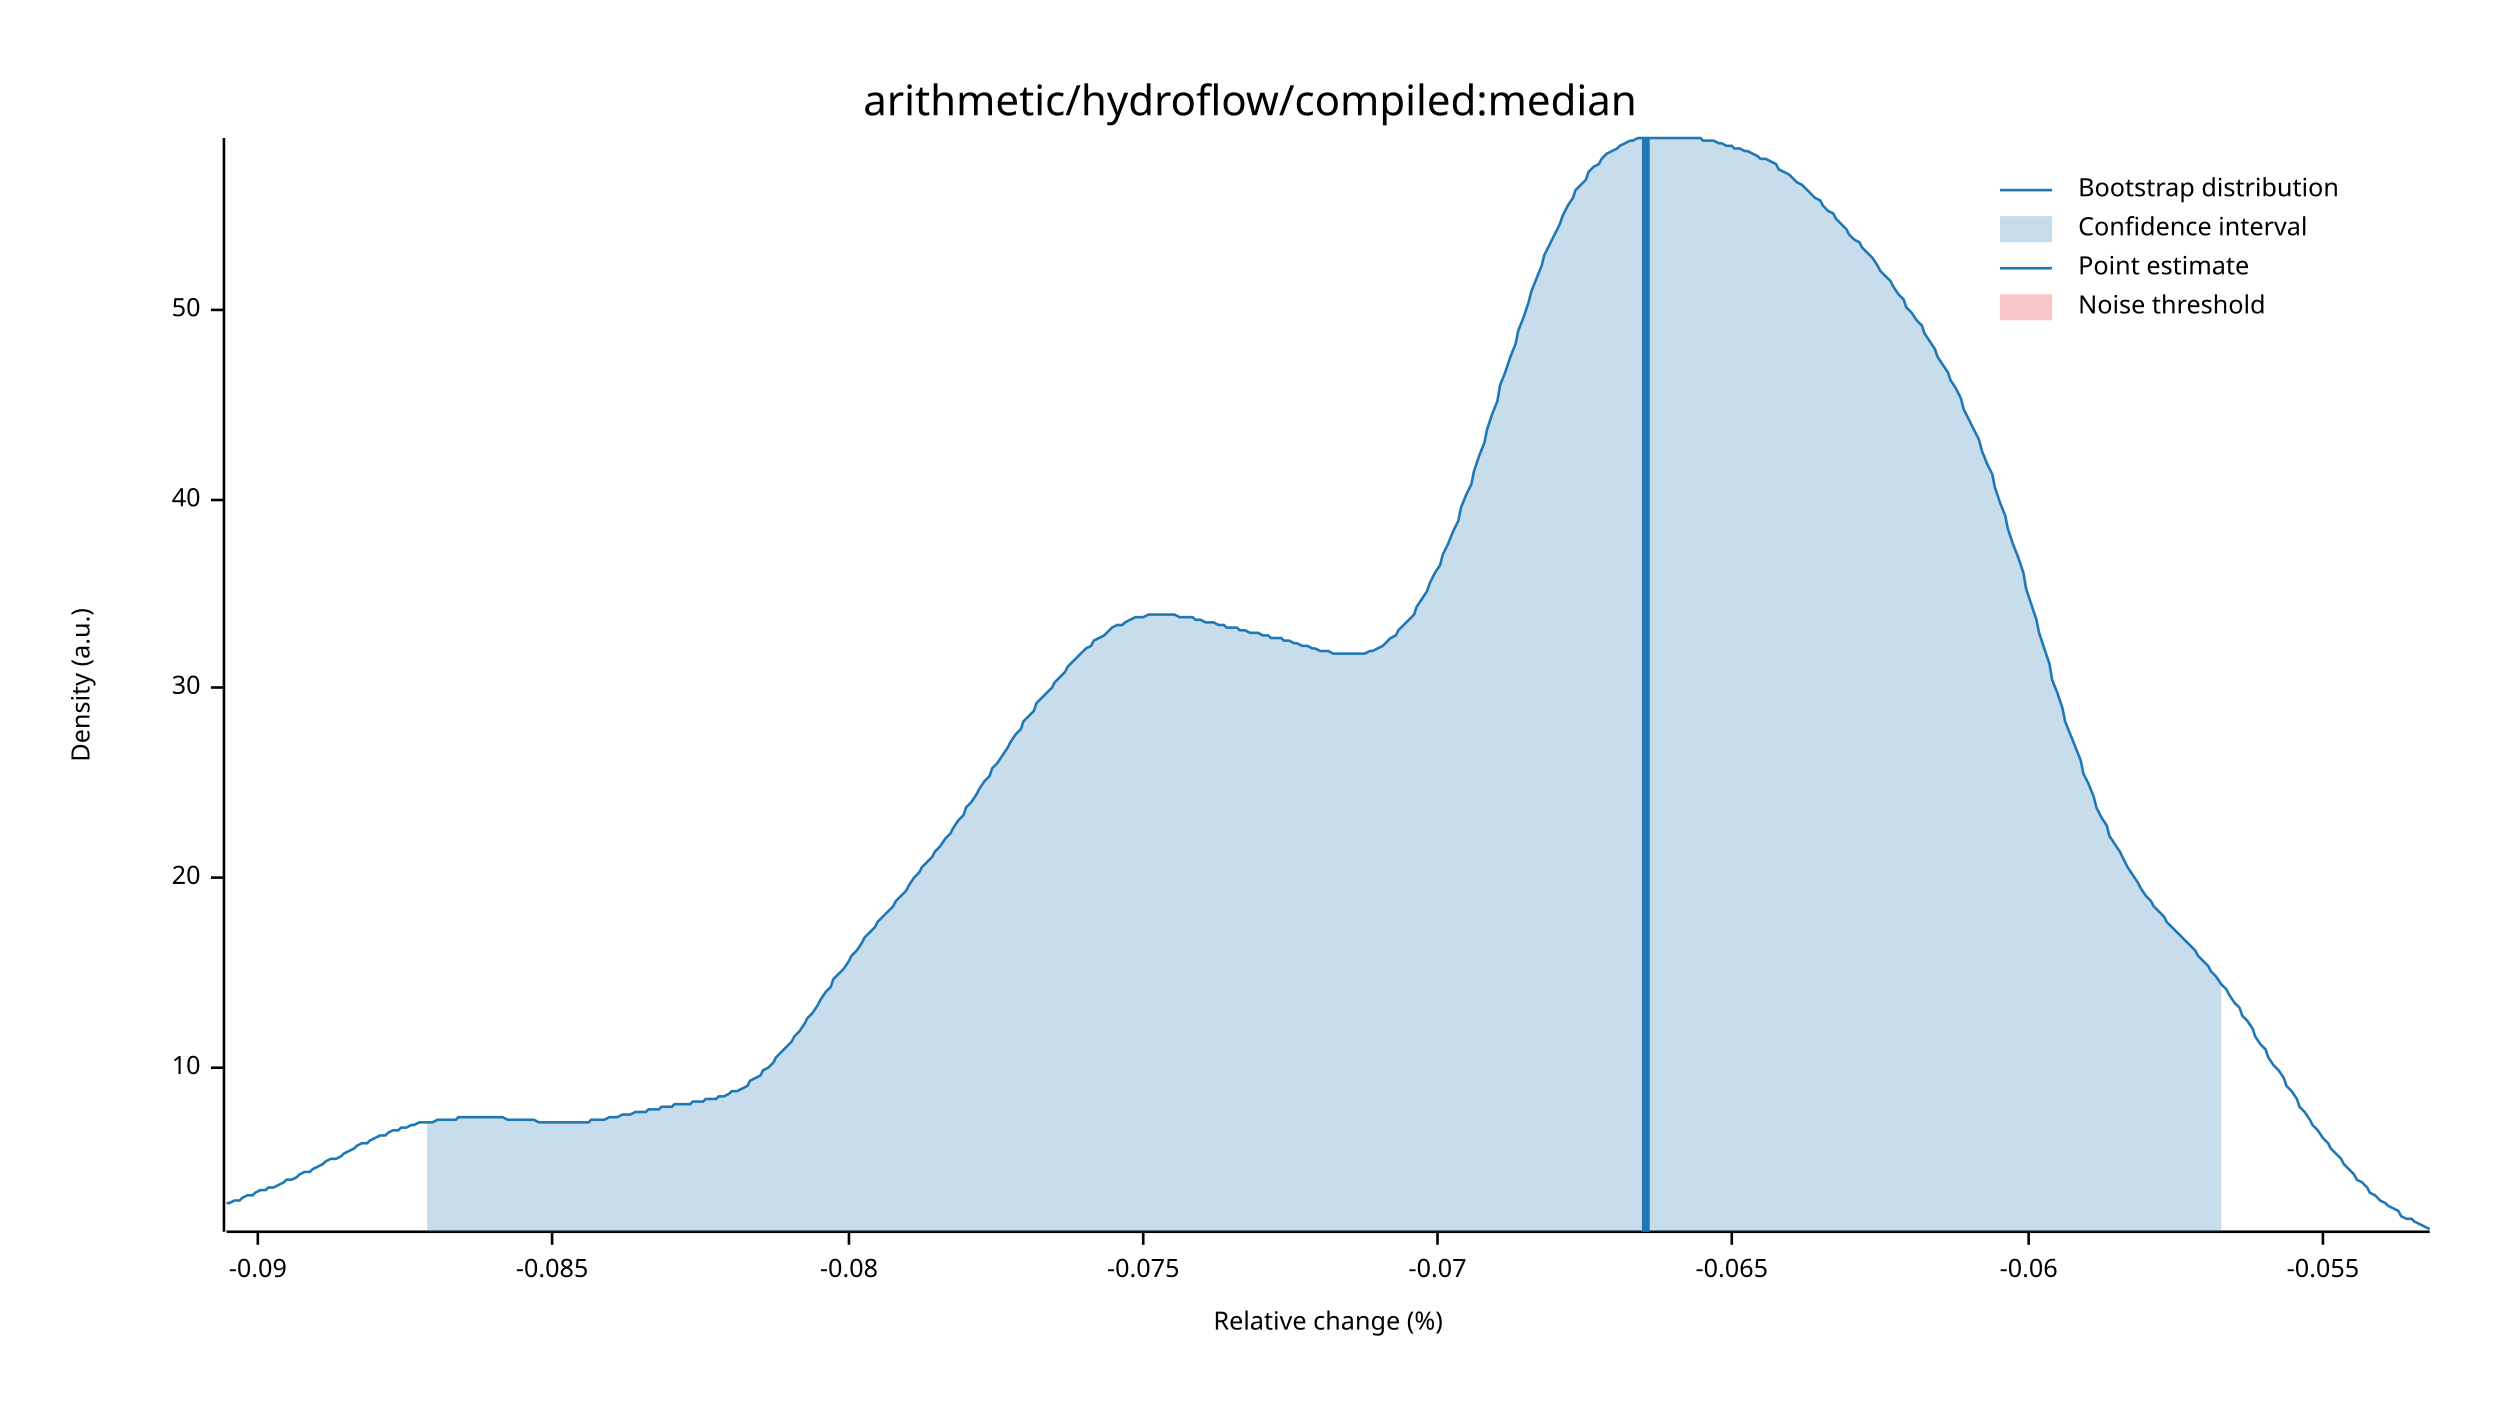
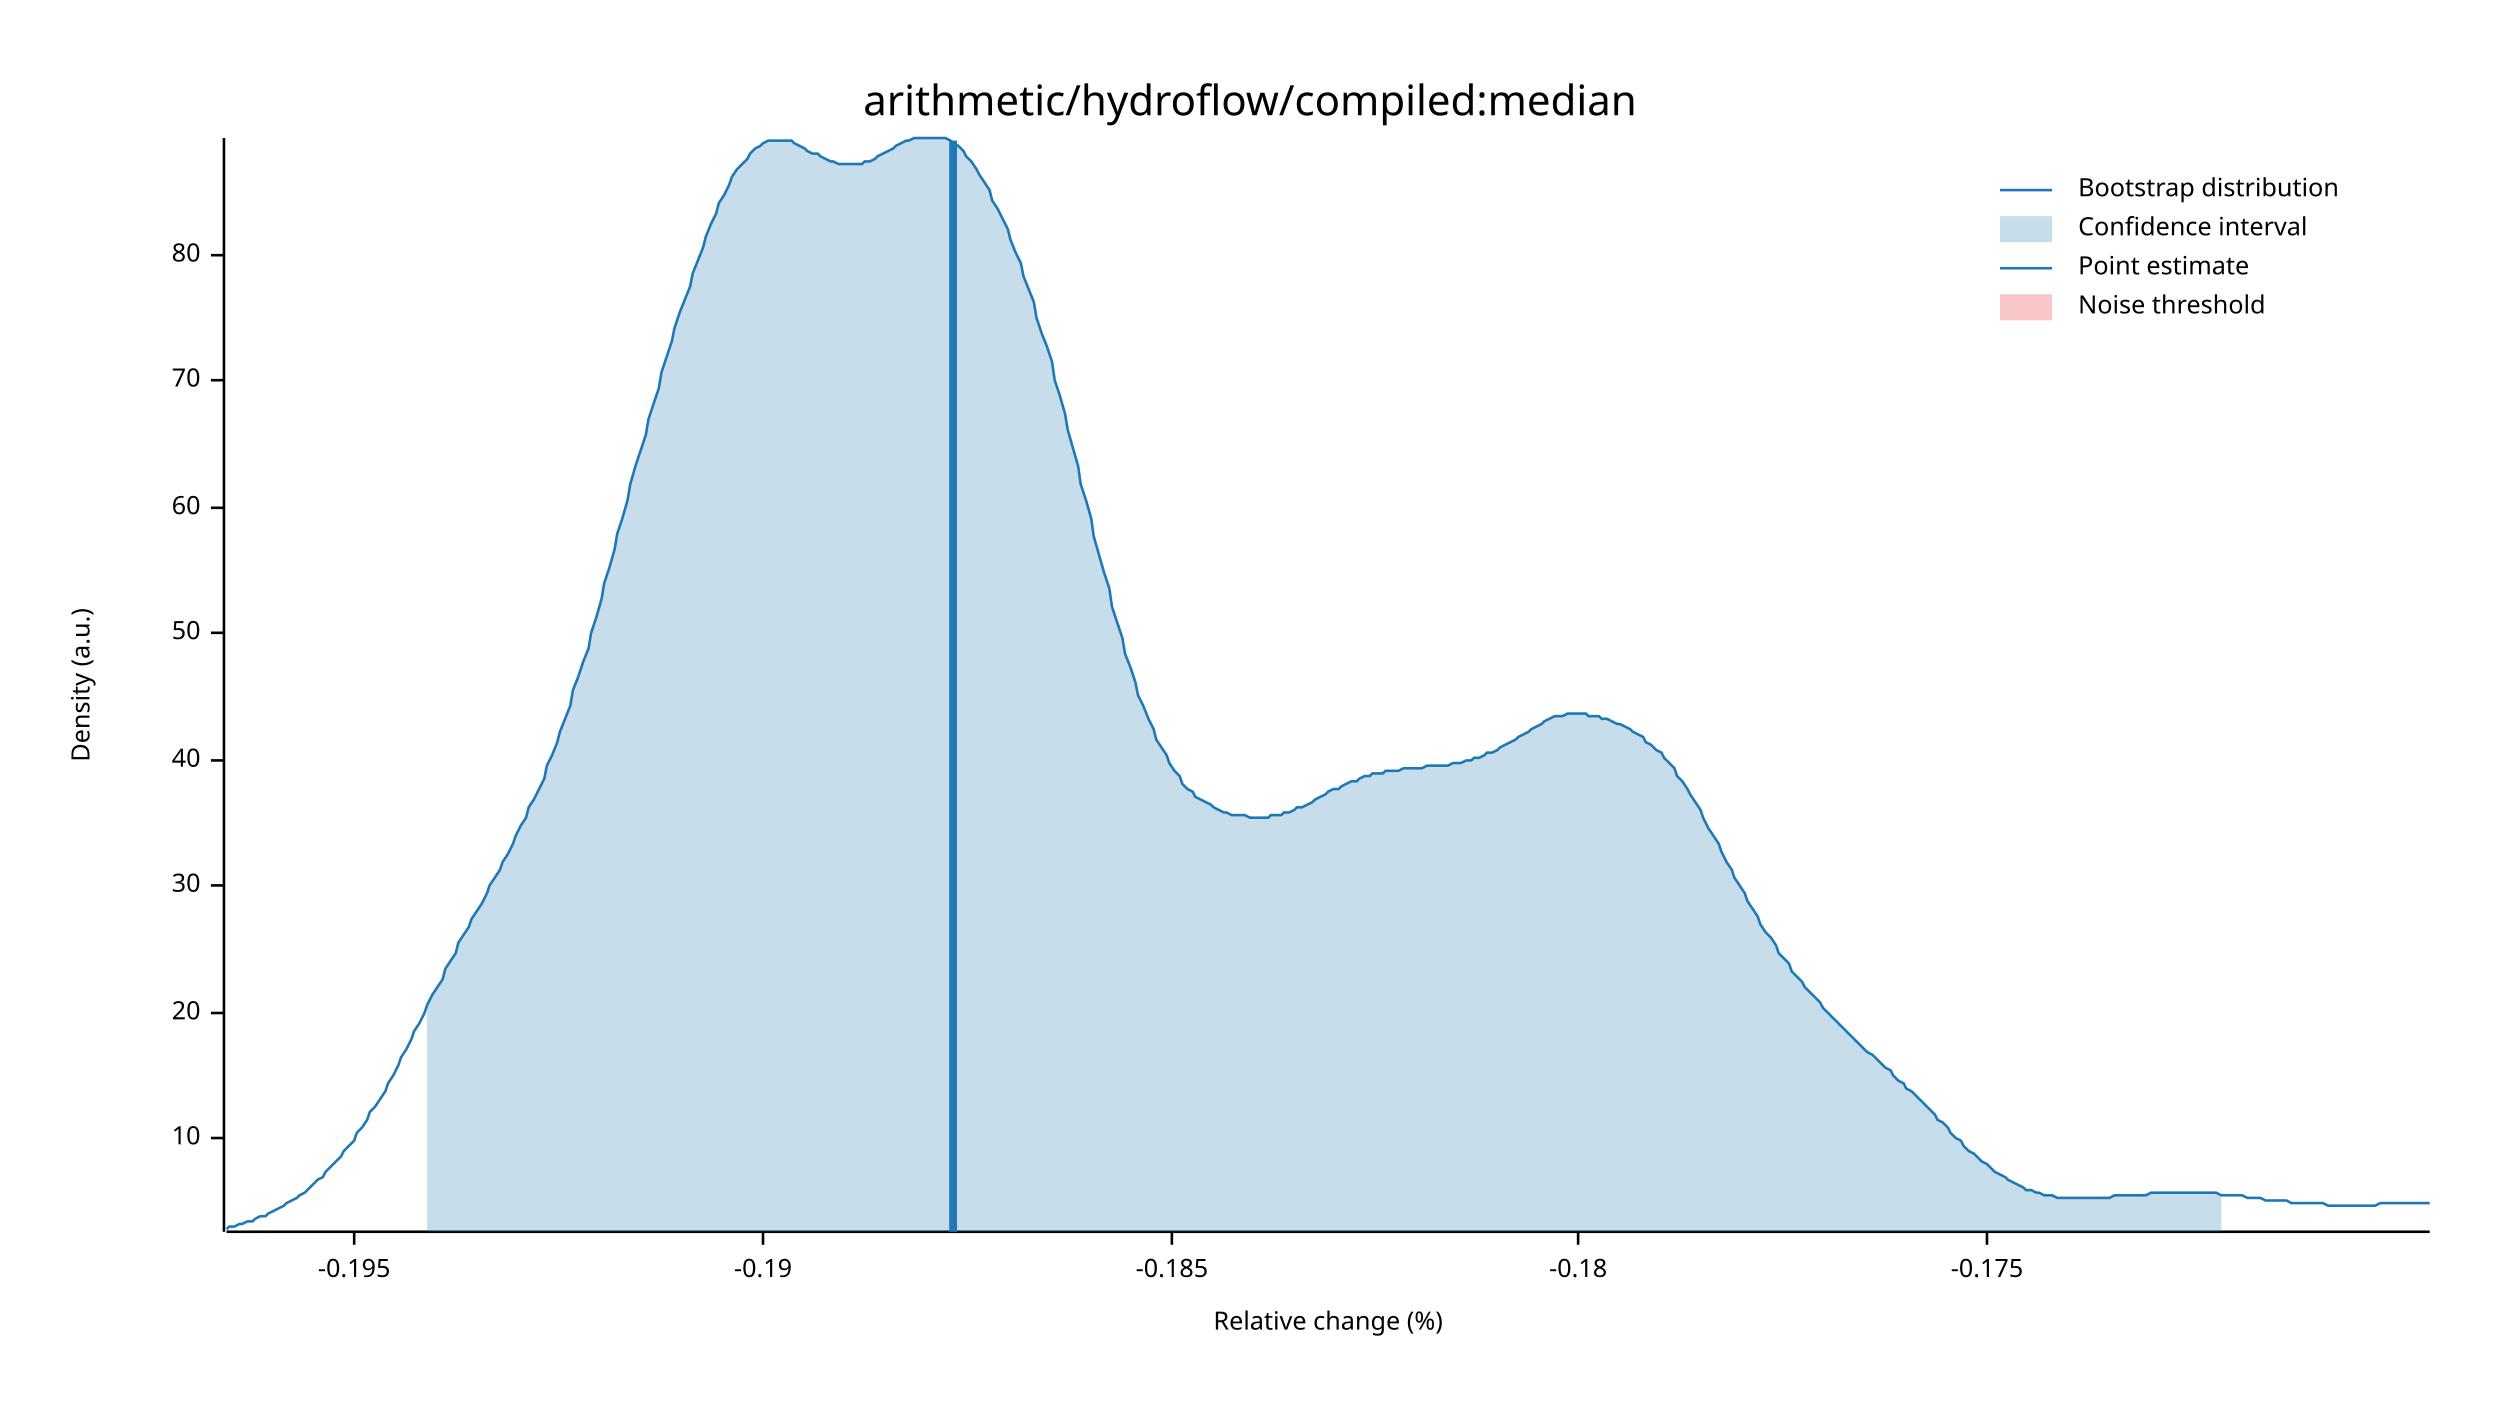
<svg xmlns="http://www.w3.org/2000/svg" width="960" height="540" viewBox="0 0 960 540">
  <text x="480" y="32" dy="0.76em" text-anchor="middle" font-family="sans-serif" font-size="16.129" opacity="1" fill="#000000">
arithmetic/hydroflow/compiled:median
</text>
  <text x="27" y="263" dy="0.76em" text-anchor="middle" font-family="sans-serif" font-size="9.677" opacity="1" fill="#000000" transform="rotate(270, 27, 263)">
Density (a.u.)
</text>
  <text x="510" y="513" dy="-0.5ex" text-anchor="middle" font-family="sans-serif" font-size="9.677" opacity="1" fill="#000000">
Relative change (%)
</text>
  <polyline fill="none" opacity="1" stroke="#000000" stroke-width="1" points="86,53 86,473 " />
-   <text x="77" y="410" dy="0.5ex" text-anchor="end" font-family="sans-serif" font-size="9.677" opacity="1" fill="#000000">
+   <text x="77" y="437" dy="0.5ex" text-anchor="end" font-family="sans-serif" font-size="9.677" opacity="1" fill="#000000">
10
</text>
-   <polyline fill="none" opacity="1" stroke="#000000" stroke-width="1" points="81,410 86,410 " />
-   <text x="77" y="337" dy="0.5ex" text-anchor="end" font-family="sans-serif" font-size="9.677" opacity="1" fill="#000000">
+   <polyline fill="none" opacity="1" stroke="#000000" stroke-width="1" points="81,437 86,437 " />
+   <text x="77" y="389" dy="0.5ex" text-anchor="end" font-family="sans-serif" font-size="9.677" opacity="1" fill="#000000">
20
</text>
-   <polyline fill="none" opacity="1" stroke="#000000" stroke-width="1" points="81,337 86,337 " />
-   <text x="77" y="264" dy="0.5ex" text-anchor="end" font-family="sans-serif" font-size="9.677" opacity="1" fill="#000000">
+   <polyline fill="none" opacity="1" stroke="#000000" stroke-width="1" points="81,389 86,389 " />
+   <text x="77" y="340" dy="0.5ex" text-anchor="end" font-family="sans-serif" font-size="9.677" opacity="1" fill="#000000">
30
</text>
-   <polyline fill="none" opacity="1" stroke="#000000" stroke-width="1" points="81,264 86,264 " />
-   <text x="77" y="192" dy="0.5ex" text-anchor="end" font-family="sans-serif" font-size="9.677" opacity="1" fill="#000000">
+   <polyline fill="none" opacity="1" stroke="#000000" stroke-width="1" points="81,340 86,340 " />
+   <text x="77" y="292" dy="0.5ex" text-anchor="end" font-family="sans-serif" font-size="9.677" opacity="1" fill="#000000">
40
</text>
-   <polyline fill="none" opacity="1" stroke="#000000" stroke-width="1" points="81,192 86,192 " />
-   <text x="77" y="119" dy="0.5ex" text-anchor="end" font-family="sans-serif" font-size="9.677" opacity="1" fill="#000000">
+   <polyline fill="none" opacity="1" stroke="#000000" stroke-width="1" points="81,292 86,292 " />
+   <text x="77" y="243" dy="0.5ex" text-anchor="end" font-family="sans-serif" font-size="9.677" opacity="1" fill="#000000">
50
</text>
-   <polyline fill="none" opacity="1" stroke="#000000" stroke-width="1" points="81,119 86,119 " />
+   <polyline fill="none" opacity="1" stroke="#000000" stroke-width="1" points="81,243 86,243 " />
+   <text x="77" y="195" dy="0.5ex" text-anchor="end" font-family="sans-serif" font-size="9.677" opacity="1" fill="#000000">
+ 60
+ </text>
+   <polyline fill="none" opacity="1" stroke="#000000" stroke-width="1" points="81,195 86,195 " />
+   <text x="77" y="146" dy="0.5ex" text-anchor="end" font-family="sans-serif" font-size="9.677" opacity="1" fill="#000000">
+ 70
+ </text>
+   <polyline fill="none" opacity="1" stroke="#000000" stroke-width="1" points="81,146 86,146 " />
+   <text x="77" y="98" dy="0.5ex" text-anchor="end" font-family="sans-serif" font-size="9.677" opacity="1" fill="#000000">
+ 80
+ </text>
+   <polyline fill="none" opacity="1" stroke="#000000" stroke-width="1" points="81,98 86,98 " />
  <polyline fill="none" opacity="1" stroke="#000000" stroke-width="1" points="87,473 933,473 " />
-   <text x="99" y="483" dy="0.76em" text-anchor="middle" font-family="sans-serif" font-size="9.677" opacity="1" fill="#000000">
- -0.09
+   <text x="136" y="483" dy="0.76em" text-anchor="middle" font-family="sans-serif" font-size="9.677" opacity="1" fill="#000000">
+ -0.195
</text>
-   <polyline fill="none" opacity="1" stroke="#000000" stroke-width="1" points="99,473 99,478 " />
-   <text x="212" y="483" dy="0.76em" text-anchor="middle" font-family="sans-serif" font-size="9.677" opacity="1" fill="#000000">
- -0.085
+   <polyline fill="none" opacity="1" stroke="#000000" stroke-width="1" points="136,473 136,478 " />
+   <text x="293" y="483" dy="0.76em" text-anchor="middle" font-family="sans-serif" font-size="9.677" opacity="1" fill="#000000">
+ -0.19
</text>
-   <polyline fill="none" opacity="1" stroke="#000000" stroke-width="1" points="212,473 212,478 " />
-   <text x="326" y="483" dy="0.76em" text-anchor="middle" font-family="sans-serif" font-size="9.677" opacity="1" fill="#000000">
- -0.08
+   <polyline fill="none" opacity="1" stroke="#000000" stroke-width="1" points="293,473 293,478 " />
+   <text x="450" y="483" dy="0.76em" text-anchor="middle" font-family="sans-serif" font-size="9.677" opacity="1" fill="#000000">
+ -0.185
</text>
-   <polyline fill="none" opacity="1" stroke="#000000" stroke-width="1" points="326,473 326,478 " />
-   <text x="439" y="483" dy="0.76em" text-anchor="middle" font-family="sans-serif" font-size="9.677" opacity="1" fill="#000000">
- -0.075
+   <polyline fill="none" opacity="1" stroke="#000000" stroke-width="1" points="450,473 450,478 " />
+   <text x="606" y="483" dy="0.76em" text-anchor="middle" font-family="sans-serif" font-size="9.677" opacity="1" fill="#000000">
+ -0.18
</text>
-   <polyline fill="none" opacity="1" stroke="#000000" stroke-width="1" points="439,473 439,478 " />
-   <text x="552" y="483" dy="0.76em" text-anchor="middle" font-family="sans-serif" font-size="9.677" opacity="1" fill="#000000">
- -0.07
+   <polyline fill="none" opacity="1" stroke="#000000" stroke-width="1" points="606,473 606,478 " />
+   <text x="763" y="483" dy="0.76em" text-anchor="middle" font-family="sans-serif" font-size="9.677" opacity="1" fill="#000000">
+ -0.175
</text>
-   <polyline fill="none" opacity="1" stroke="#000000" stroke-width="1" points="552,473 552,478 " />
-   <text x="665" y="483" dy="0.76em" text-anchor="middle" font-family="sans-serif" font-size="9.677" opacity="1" fill="#000000">
- -0.065
- </text>
-   <polyline fill="none" opacity="1" stroke="#000000" stroke-width="1" points="665,473 665,478 " />
-   <text x="779" y="483" dy="0.76em" text-anchor="middle" font-family="sans-serif" font-size="9.677" opacity="1" fill="#000000">
- -0.06
- </text>
-   <polyline fill="none" opacity="1" stroke="#000000" stroke-width="1" points="779,473 779,478 " />
-   <text x="892" y="483" dy="0.76em" text-anchor="middle" font-family="sans-serif" font-size="9.677" opacity="1" fill="#000000">
- -0.055
- </text>
-   <polyline fill="none" opacity="1" stroke="#000000" stroke-width="1" points="892,473 892,478 " />
-   <polyline fill="none" opacity="1" stroke="#1F78B4" stroke-width="1" points="87,462 88,462 90,461 92,461 93,460 95,459 97,459 98,458 100,457 102,457 103,456 105,456 107,455 109,454 110,453 112,453 114,452 115,451 117,450 119,450 120,449 122,448 124,447 125,446 127,445 129,445 131,444 132,443 134,442 136,441 137,440 139,439 141,439 142,438 144,437 146,436 148,436 149,435 151,434 153,434 154,433 156,433 158,432 159,432 161,431 163,431 164,431 166,431 168,430 170,430 171,430 173,430 175,430 176,429 178,429 180,429 181,429 183,429 185,429 187,429 188,429 190,429 192,429 193,429 195,430 197,430 198,430 200,430 202,430 203,430 205,430 207,431 209,431 210,431 212,431 214,431 215,431 217,431 219,431 220,431 222,431 224,431 226,431 227,430 229,430 231,430 232,430 234,429 236,429 237,429 239,428 241,428 242,428 244,427 246,427 248,427 249,426 251,426 253,426 254,425 256,425 258,425 259,424 261,424 263,424 265,424 266,423 268,423 270,423 271,422 273,422 275,422 276,421 278,421 280,420 281,419 283,419 285,418 287,417 288,415 290,414 292,413 293,411 295,410 297,408 298,406 300,404 302,402 304,400 305,398 307,396 309,393 310,391 312,389 314,386 315,384 317,381 319,379 320,376 322,374 324,372 326,369 327,367 329,365 331,362 332,360 334,358 336,356 337,354 339,352 341,350 343,348 344,346 346,344 348,342 349,340 351,337 353,335 354,333 356,331 358,329 359,327 361,325 363,322 365,320 366,318 368,315 370,313 371,310 373,308 375,305 376,303 378,300 380,298 381,295 383,293 385,290 387,287 388,285 390,282 392,280 393,277 395,275 397,273 398,270 400,268 402,266 404,264 405,262 407,260 409,258 410,256 412,254 414,252 415,251 417,249 419,248 420,246 422,245 424,244 426,242 427,241 429,240 431,240 432,239 434,238 436,237 437,237 439,237 441,236 443,236 444,236 446,236 448,236 449,236 451,236 453,237 454,237 456,237 458,237 459,238 461,238 463,239 465,239 466,239 468,240 470,240 471,241 473,241 475,241 476,242 478,242 480,243 482,243 483,243 485,244 487,244 488,245 490,245 492,245 493,246 495,246 497,247 498,247 500,248 502,248 504,249 505,249 507,250 509,250 510,250 512,251 514,251 515,251 517,251 519,251 521,251 522,251 524,251 526,250 527,250 529,249 531,248 532,247 534,245 536,244 537,242 539,240 541,238 543,236 544,233 546,230 548,227 549,224 551,220 553,217 554,213 556,209 558,204 560,200 561,195 563,190 565,186 566,181 568,175 570,170 571,165 573,159 575,154 576,148 578,143 580,137 582,132 583,127 585,122 587,116 588,112 590,107 592,102 593,98 595,94 597,90 599,86 600,83 602,79 604,76 605,73 607,71 609,69 610,66 612,64 614,63 615,61 617,59 619,58 621,57 622,56 624,55 626,54 627,54 629,53 631,53 632,53 634,53 636,53 638,53 639,53 641,53 643,53 644,53 646,53 648,53 649,53 651,53 653,53 654,54 656,54 658,54 660,55 661,55 663,56 665,56 666,57 668,57 670,58 671,58 673,59 675,60 676,61 678,61 680,62 682,63 683,65 685,66 687,67 688,68 690,70 692,71 693,72 695,74 697,76 699,77 700,79 702,81 704,82 705,84 707,86 709,88 710,90 712,92 714,93 715,95 717,97 719,99 721,102 722,104 724,106 726,108 727,110 729,113 731,115 732,118 734,120 736,123 738,125 739,128 741,131 743,134 744,137 746,140 748,143 749,146 751,149 753,153 754,157 756,161 758,165 760,169 761,173 763,178 765,182 766,187 768,193 770,198 771,203 773,209 775,214 777,220 778,226 780,232 782,238 783,243 785,249 787,255 788,261 790,266 792,272 793,277 795,282 797,287 799,292 800,297 802,301 804,306 805,310 807,314 809,317 810,321 812,324 814,327 816,331 817,333 819,336 821,339 822,341 824,344 826,346 827,348 829,350 831,352 832,354 834,356 836,358 838,360 839,361 841,363 843,365 844,367 846,369 848,371 849,373 851,375 853,378 855,380 856,382 858,385 860,387 861,390 863,392 865,395 866,398 868,401 870,403 871,406 873,409 875,411 877,414 878,417 880,419 882,422 883,425 885,427 887,430 888,432 890,434 892,437 894,439 895,441 897,443 899,445 900,447 902,449 904,451 905,453 907,454 909,456 910,458 912,459 914,461 916,462 917,463 919,464 921,465 922,467 924,468 926,468 927,469 929,470 931,471 933,472 " />
-   <polygon opacity="0.25" fill="#1F78B4" points="164,431 166,431 168,430 170,430 171,430 173,430 175,430 176,429 178,429 180,429 181,429 183,429 185,429 187,429 188,429 190,429 192,429 193,429 195,430 197,430 198,430 200,430 202,430 203,430 205,430 207,431 209,431 210,431 212,431 214,431 215,431 217,431 219,431 220,431 222,431 224,431 226,431 227,430 229,430 231,430 232,430 234,429 236,429 237,429 239,428 241,428 242,428 244,427 246,427 248,427 249,426 251,426 253,426 254,425 256,425 258,425 259,424 261,424 263,424 265,424 266,423 268,423 270,423 271,422 273,422 275,422 276,421 278,421 280,420 281,419 283,419 285,418 287,417 288,415 290,414 292,413 293,411 295,410 297,408 298,406 300,404 302,402 304,400 305,398 307,396 309,393 310,391 312,389 314,386 315,384 317,381 319,379 320,376 322,374 324,372 326,369 327,367 329,365 331,362 332,360 334,358 336,356 337,354 339,352 341,350 343,348 344,346 346,344 348,342 349,340 351,337 353,335 354,333 356,331 358,329 359,327 361,325 363,322 365,320 366,318 368,315 370,313 371,310 373,308 375,305 376,303 378,300 380,298 381,295 383,293 385,290 387,287 388,285 390,282 392,280 393,277 395,275 397,273 398,270 400,268 402,266 404,264 405,262 407,260 409,258 410,256 412,254 414,252 415,251 417,249 419,248 420,246 422,245 424,244 426,242 427,241 429,240 431,240 432,239 434,238 436,237 437,237 439,237 441,236 443,236 444,236 446,236 448,236 449,236 451,236 453,237 454,237 456,237 458,237 459,238 461,238 463,239 465,239 466,239 468,240 470,240 471,241 473,241 475,241 476,242 478,242 480,243 482,243 483,243 485,244 487,244 488,245 490,245 492,245 493,246 495,246 497,247 498,247 500,248 502,248 504,249 505,249 507,250 509,250 510,250 512,251 514,251 515,251 517,251 519,251 521,251 522,251 524,251 526,250 527,250 529,249 531,248 532,247 534,245 536,244 537,242 539,240 541,238 543,236 544,233 546,230 548,227 549,224 551,220 553,217 554,213 556,209 558,204 560,200 561,195 563,190 565,186 566,181 568,175 570,170 571,165 573,159 575,154 576,148 578,143 580,137 582,132 583,127 585,122 587,116 588,112 590,107 592,102 593,98 595,94 597,90 599,86 600,83 602,79 604,76 605,73 607,71 609,69 610,66 612,64 614,63 615,61 617,59 619,58 621,57 622,56 624,55 626,54 627,54 629,53 631,53 632,53 634,53 636,53 638,53 639,53 641,53 643,53 644,53 646,53 648,53 649,53 651,53 653,53 654,54 656,54 658,54 660,55 661,55 663,56 665,56 666,57 668,57 670,58 671,58 673,59 675,60 676,61 678,61 680,62 682,63 683,65 685,66 687,67 688,68 690,70 692,71 693,72 695,74 697,76 699,77 700,79 702,81 704,82 705,84 707,86 709,88 710,90 712,92 714,93 715,95 717,97 719,99 721,102 722,104 724,106 726,108 727,110 729,113 731,115 732,118 734,120 736,123 738,125 739,128 741,131 743,134 744,137 746,140 748,143 749,146 751,149 753,153 754,157 756,161 758,165 760,169 761,173 763,178 765,182 766,187 768,193 770,198 771,203 773,209 775,214 777,220 778,226 780,232 782,238 783,243 785,249 787,255 788,261 790,266 792,272 793,277 795,282 797,287 799,292 800,297 802,301 804,306 805,310 807,314 809,317 810,321 812,324 814,327 816,331 817,333 819,336 821,339 822,341 824,344 826,346 827,348 829,350 831,352 832,354 834,356 836,358 838,360 839,361 841,363 843,365 844,367 846,369 848,371 849,373 851,375 853,378 853,473 164,473 " />
-   <polyline fill="none" opacity="1" stroke="#1F78B4" stroke-width="3" points="632,473 632,53 " />
+   <polyline fill="none" opacity="1" stroke="#000000" stroke-width="1" points="763,473 763,478 " />
+   <polyline fill="none" opacity="1" stroke="#1F78B4" stroke-width="1" points="87,472 88,471 90,471 92,470 93,470 95,469 97,469 98,468 100,467 102,467 103,466 105,465 107,464 109,463 110,462 112,461 114,460 115,459 117,458 119,456 120,455 122,453 124,452 125,450 127,448 129,446 131,444 132,442 134,440 136,438 137,435 139,433 141,430 142,427 144,425 146,422 148,419 149,416 151,413 153,409 154,406 156,403 158,399 159,396 161,393 163,389 164,386 166,382 168,379 170,376 171,372 173,369 175,366 176,362 178,359 180,356 181,353 183,350 185,347 187,343 188,340 190,337 192,334 193,331 195,328 197,324 198,321 200,317 202,314 203,310 205,307 207,303 209,299 210,294 212,290 214,285 215,281 217,276 219,271 220,265 222,260 224,254 226,249 227,243 229,237 231,230 232,224 234,218 236,211 237,205 239,199 241,192 242,186 244,179 246,173 248,167 249,161 251,155 253,149 254,143 256,137 258,131 259,126 261,120 263,115 265,110 266,105 268,100 270,95 271,91 273,86 275,82 276,78 278,75 280,71 281,68 283,65 285,63 287,61 288,59 290,57 292,56 293,55 295,54 297,54 298,54 300,54 302,54 304,54 305,55 307,56 309,57 310,58 312,59 314,59 315,60 317,61 319,62 320,62 322,63 324,63 326,63 327,63 329,63 331,63 332,62 334,62 336,61 337,60 339,59 341,58 343,57 344,56 346,55 348,54 349,54 351,53 353,53 354,53 356,53 358,53 359,53 361,53 363,53 365,54 366,55 368,56 370,58 371,60 373,62 375,65 376,67 378,70 380,73 381,77 383,80 385,84 387,88 388,92 390,97 392,101 393,106 395,111 397,116 398,122 400,128 402,133 404,139 405,146 407,152 409,159 410,165 412,172 414,179 415,186 417,192 419,199 420,206 422,213 424,220 426,226 427,233 429,239 431,245 432,251 434,256 436,262 437,267 439,271 441,276 443,280 444,284 446,287 448,290 449,293 451,296 453,298 454,301 456,303 458,304 459,306 461,307 463,308 465,309 466,310 468,311 470,312 471,312 473,313 475,313 476,313 478,313 480,314 482,314 483,314 485,314 487,314 488,313 490,313 492,313 493,312 495,312 497,311 498,310 500,310 502,309 504,308 505,307 507,306 509,305 510,304 512,303 514,303 515,302 517,301 519,300 521,300 522,299 524,298 526,298 527,297 529,297 531,297 532,296 534,296 536,296 537,296 539,295 541,295 543,295 544,295 546,295 548,294 549,294 551,294 553,294 554,294 556,294 558,293 560,293 561,293 563,292 565,292 566,291 568,291 570,290 571,289 573,289 575,288 576,287 578,286 580,285 582,284 583,283 585,282 587,281 588,280 590,279 592,278 593,277 595,276 597,275 599,275 600,275 602,274 604,274 605,274 607,274 609,274 610,275 612,275 614,275 615,276 617,276 619,277 621,278 622,278 624,279 626,280 627,281 629,282 631,283 632,285 634,286 636,288 638,289 639,291 641,293 643,295 644,298 646,300 648,303 649,305 651,308 653,311 654,314 656,318 658,321 660,324 661,327 663,331 665,334 666,337 668,340 670,343 671,346 673,349 675,352 676,355 678,358 680,360 682,363 683,366 685,368 687,370 688,373 690,375 692,377 693,379 695,381 697,383 699,385 700,387 702,389 704,391 705,392 707,394 709,396 710,397 712,399 714,401 715,402 717,404 719,405 721,407 722,408 724,410 726,411 727,413 729,415 731,416 732,418 734,419 736,421 738,423 739,424 741,426 743,428 744,430 746,431 748,433 749,435 751,437 753,438 754,440 756,442 758,443 760,445 761,446 763,447 765,449 766,450 768,451 770,452 771,453 773,454 775,455 777,456 778,457 780,457 782,458 783,458 785,459 787,459 788,459 790,460 792,460 793,460 795,460 797,460 799,460 800,460 802,460 804,460 805,460 807,460 809,460 810,460 812,459 814,459 816,459 817,459 819,459 821,459 822,459 824,459 826,458 827,458 829,458 831,458 832,458 834,458 836,458 838,458 839,458 841,458 843,458 844,458 846,458 848,458 849,458 851,458 853,459 855,459 856,459 858,459 860,459 861,459 863,460 865,460 866,460 868,460 870,461 871,461 873,461 875,461 877,461 878,461 880,462 882,462 883,462 885,462 887,462 888,462 890,462 892,462 894,463 895,463 897,463 899,463 900,463 902,463 904,463 905,463 907,463 909,463 910,463 912,463 914,462 916,462 917,462 919,462 921,462 922,462 924,462 926,462 927,462 929,462 931,462 933,462 " />
+   <polygon opacity="0.25" fill="#1F78B4" points="164,386 166,382 168,379 170,376 171,372 173,369 175,366 176,362 178,359 180,356 181,353 183,350 185,347 187,343 188,340 190,337 192,334 193,331 195,328 197,324 198,321 200,317 202,314 203,310 205,307 207,303 209,299 210,294 212,290 214,285 215,281 217,276 219,271 220,265 222,260 224,254 226,249 227,243 229,237 231,230 232,224 234,218 236,211 237,205 239,199 241,192 242,186 244,179 246,173 248,167 249,161 251,155 253,149 254,143 256,137 258,131 259,126 261,120 263,115 265,110 266,105 268,100 270,95 271,91 273,86 275,82 276,78 278,75 280,71 281,68 283,65 285,63 287,61 288,59 290,57 292,56 293,55 295,54 297,54 298,54 300,54 302,54 304,54 305,55 307,56 309,57 310,58 312,59 314,59 315,60 317,61 319,62 320,62 322,63 324,63 326,63 327,63 329,63 331,63 332,62 334,62 336,61 337,60 339,59 341,58 343,57 344,56 346,55 348,54 349,54 351,53 353,53 354,53 356,53 358,53 359,53 361,53 363,53 365,54 366,55 368,56 370,58 371,60 373,62 375,65 376,67 378,70 380,73 381,77 383,80 385,84 387,88 388,92 390,97 392,101 393,106 395,111 397,116 398,122 400,128 402,133 404,139 405,146 407,152 409,159 410,165 412,172 414,179 415,186 417,192 419,199 420,206 422,213 424,220 426,226 427,233 429,239 431,245 432,251 434,256 436,262 437,267 439,271 441,276 443,280 444,284 446,287 448,290 449,293 451,296 453,298 454,301 456,303 458,304 459,306 461,307 463,308 465,309 466,310 468,311 470,312 471,312 473,313 475,313 476,313 478,313 480,314 482,314 483,314 485,314 487,314 488,313 490,313 492,313 493,312 495,312 497,311 498,310 500,310 502,309 504,308 505,307 507,306 509,305 510,304 512,303 514,303 515,302 517,301 519,300 521,300 522,299 524,298 526,298 527,297 529,297 531,297 532,296 534,296 536,296 537,296 539,295 541,295 543,295 544,295 546,295 548,294 549,294 551,294 553,294 554,294 556,294 558,293 560,293 561,293 563,292 565,292 566,291 568,291 570,290 571,289 573,289 575,288 576,287 578,286 580,285 582,284 583,283 585,282 587,281 588,280 590,279 592,278 593,277 595,276 597,275 599,275 600,275 602,274 604,274 605,274 607,274 609,274 610,275 612,275 614,275 615,276 617,276 619,277 621,278 622,278 624,279 626,280 627,281 629,282 631,283 632,285 634,286 636,288 638,289 639,291 641,293 643,295 644,298 646,300 648,303 649,305 651,308 653,311 654,314 656,318 658,321 660,324 661,327 663,331 665,334 666,337 668,340 670,343 671,346 673,349 675,352 676,355 678,358 680,360 682,363 683,366 685,368 687,370 688,373 690,375 692,377 693,379 695,381 697,383 699,385 700,387 702,389 704,391 705,392 707,394 709,396 710,397 712,399 714,401 715,402 717,404 719,405 721,407 722,408 724,410 726,411 727,413 729,415 731,416 732,418 734,419 736,421 738,423 739,424 741,426 743,428 744,430 746,431 748,433 749,435 751,437 753,438 754,440 756,442 758,443 760,445 761,446 763,447 765,449 766,450 768,451 770,452 771,453 773,454 775,455 777,456 778,457 780,457 782,458 783,458 785,459 787,459 788,459 790,460 792,460 793,460 795,460 797,460 799,460 800,460 802,460 804,460 805,460 807,460 809,460 810,460 812,459 814,459 816,459 817,459 819,459 821,459 822,459 824,459 826,458 827,458 829,458 831,458 832,458 834,458 836,458 838,458 839,458 841,458 843,458 844,458 846,458 848,458 849,458 851,458 853,459 853,473 164,473 " />
+   <polyline fill="none" opacity="1" stroke="#1F78B4" stroke-width="3" points="366,473 366,54 " />
  <rect x="510" y="53" width="0" height="419" opacity="0.1" fill="#E31A1C" stroke="none" />
  <text x="798" y="68" dy="0.76em" text-anchor="start" font-family="sans-serif" font-size="9.677" opacity="1" fill="#000000">
Bootstrap distribution
</text>
  <text x="798" y="83" dy="0.76em" text-anchor="start" font-family="sans-serif" font-size="9.677" opacity="1" fill="#000000">
Confidence interval
</text>
  <text x="798" y="98" dy="0.76em" text-anchor="start" font-family="sans-serif" font-size="9.677" opacity="1" fill="#000000">
Point estimate
</text>
  <text x="798" y="113" dy="0.76em" text-anchor="start" font-family="sans-serif" font-size="9.677" opacity="1" fill="#000000">
Noise threshold
</text>
  <polyline fill="none" opacity="1" stroke="#1F78B4" stroke-width="1" points="768,73 788,73 " />
  <rect x="768" y="83" width="20" height="10" opacity="0.25" fill="#1F78B4" stroke="none" />
  <polyline fill="none" opacity="1" stroke="#1F78B4" stroke-width="1" points="768,103 788,103 " />
  <rect x="768" y="113" width="20" height="10" opacity="0.25" fill="#E31A1C" stroke="none" />
</svg>
